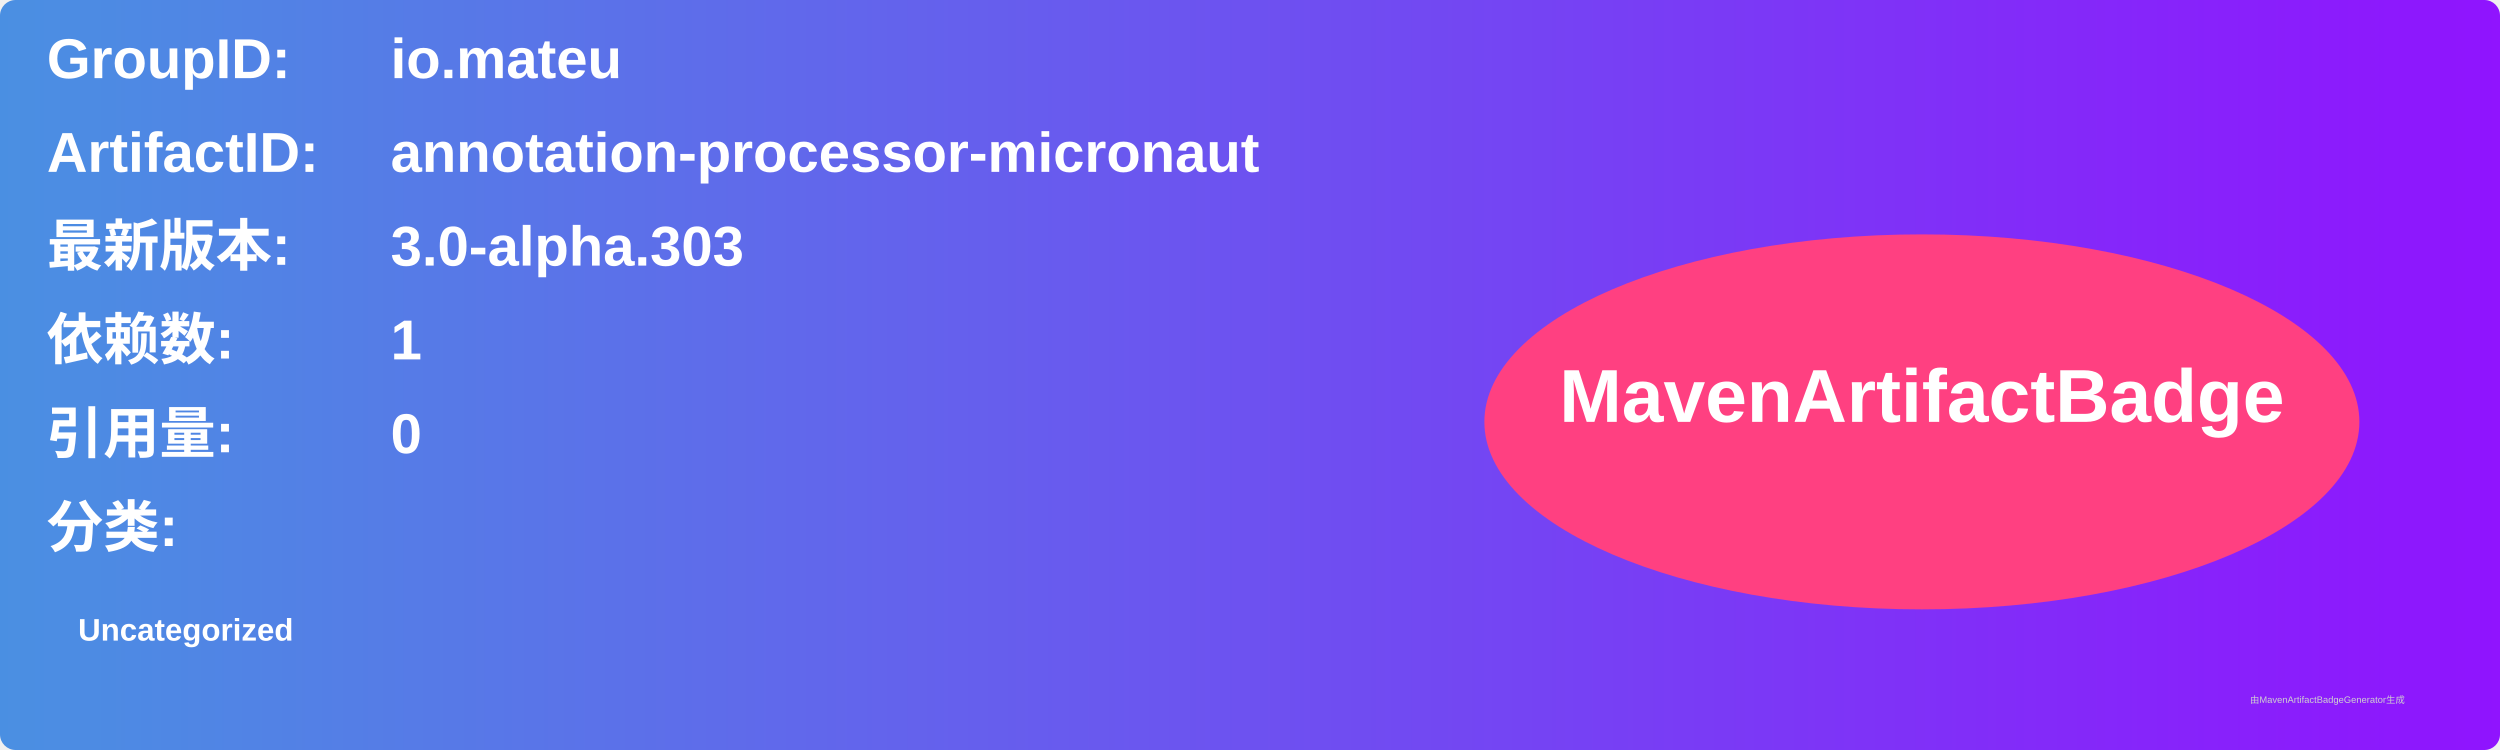
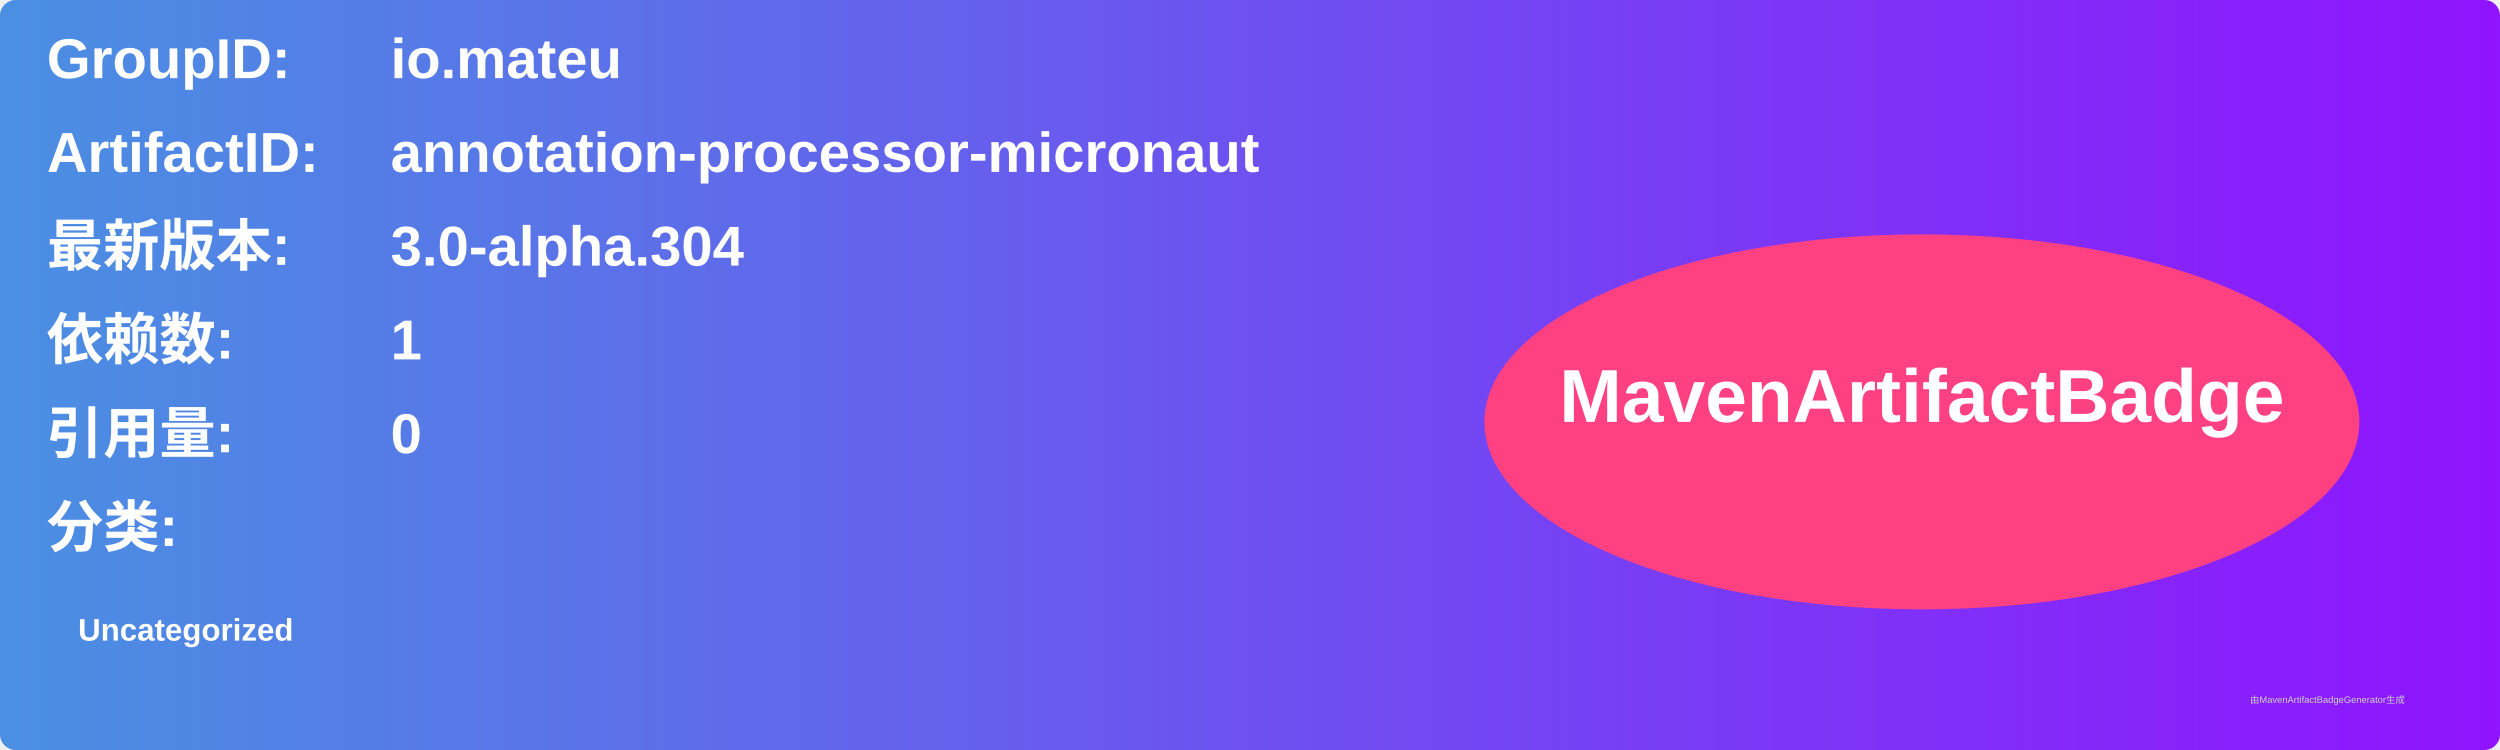
<svg xmlns="http://www.w3.org/2000/svg" width="800" height="240" viewBox="0 0 800 240">
  <linearGradient id="grad" x1="0%" y1="0%" x2="100%" y2="0%">
    <stop offset="0%" stop-color="#4a90e2" />
    <stop offset="100%" stop-color="#9013fe" />
  </linearGradient>
  <rect width="100%" height="100%" rx="5" ry="5" fill="url(#grad)" />
  <g transform="translate(15, 15)">
    <text x="0" y="10" font-family="Arial" font-size="18" fill="white" font-weight="bold" width="260">GroupID:</text>
    <text x="110" y="10" font-family="Arial" font-size="18" fill="white" font-weight="bold" width="460">io.mateu</text>
    <text x="0" y="40" font-family="Arial" font-size="18" fill="white" font-weight="bold" width="260">ArtifactID:</text>
    <text x="110" y="40" font-family="Arial" font-size="18" fill="white" font-weight="bold" width="460">annotation-processor-micronaut</text>
    <text x="0" y="70" font-family="Arial" font-size="18" fill="white" font-weight="bold">最新版本:</text>
    <text x="110" y="70" font-family="Arial" font-size="18" fill="white" font-weight="bold">
-       <tspan font-weight="bold">3.0-alpha.303</tspan>
+       <tspan font-weight="bold">3.0-alpha.304</tspan>
    </text>
    <text x="0" y="100" font-family="Arial" font-size="18" fill="white" font-weight="bold">依赖数: </text>
    <text x="110" y="100" font-family="Arial" font-size="18" fill="white">
      <tspan font-weight="bold">1</tspan>
    </text>
    <text x="0" y="130" font-family="Arial" font-size="18" fill="white" font-weight="bold">引用量: </text>
    <text x="110" y="130" font-family="Arial" font-size="18" fill="white">
      <tspan font-weight="bold">0</tspan>
    </text>
    <text x="0" y="160" font-family="Arial" font-size="18" fill="white" font-weight="bold">分类:</text>
    <text x="10" y="190" font-family="Arial" font-size="10" fill="white">
      <tspan font-weight="bold">Uncategorized</tspan>
    </text>
    <ellipse cx="600" cy="120" rx="140" ry="60" fill="#ff4081" />
    <text x="600" y="120" text-anchor="middle" font-family="Arial" font-size="24" fill="white" font-weight="bold">MavenArtifactBadge</text>
  </g>
  <text x="720" y="225" font-family="Arial" font-size="3" fill="#d0d0d0">由MavenArtifactBadgeGenerator生成</text>
</svg>
